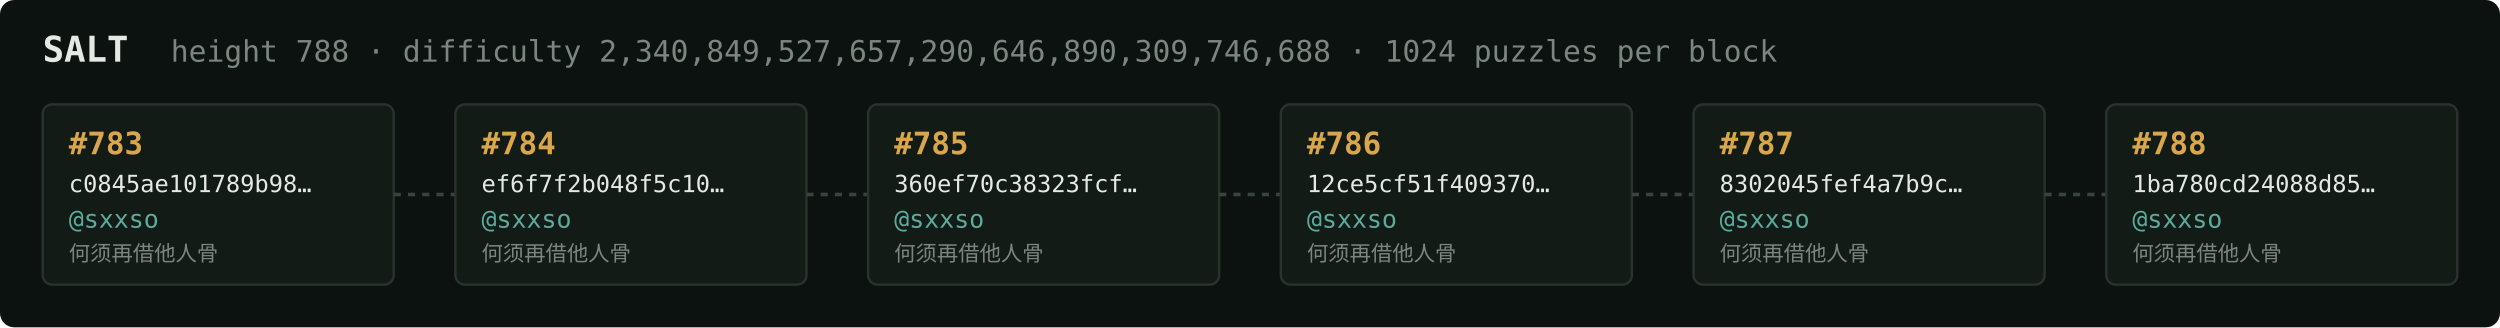
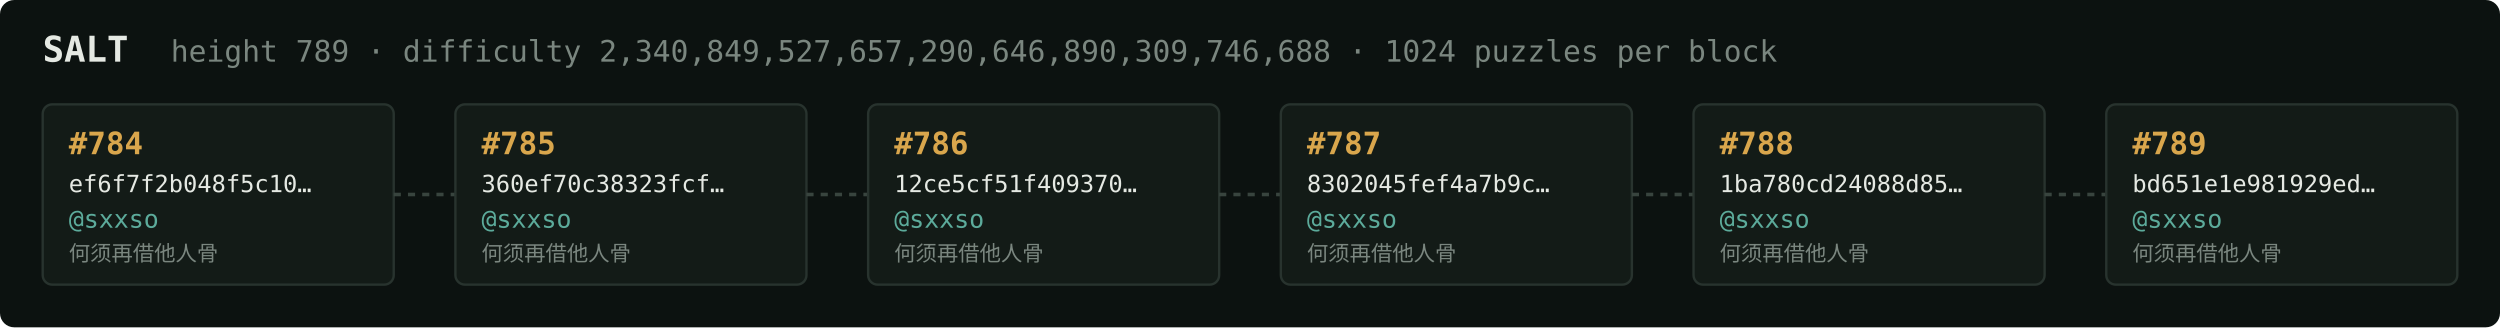
<svg xmlns="http://www.w3.org/2000/svg" width="1054" height="138" viewBox="0 0 1054 138" font-family="ui-monospace,SFMono-Regular,Menlo,monospace">
  <rect fill="#0c1210" width="1054" height="138" rx="6" />
  <text x="18" y="26" fill="#e5e9e3" font-size="15" font-weight="700">SALT</text>
-   <text x="72" y="26" fill="#7a867f" font-size="12.5">height 788 · difficulty 2,340,849,527,657,290,646,890,309,746,688 · 1024 puzzles per block</text>
+   <text x="72" y="26" fill="#7a867f" font-size="12.5">height 789 · difficulty 2,340,849,527,657,290,646,890,309,746,688 · 1024 puzzles per block</text>
  <rect x="18" y="44" width="148" height="76" rx="4" fill="#131b17" stroke="#28332e" stroke-width="1" />
-   <text x="29" y="65" fill="#d9a64c" font-size="13" font-weight="700">#783</text>
-   <text x="29" y="81" fill="#e5e9e3" font-size="10">c0845ae101789b98…</text>
+   <text x="29" y="65" fill="#d9a64c" font-size="13" font-weight="700">#784</text>
+   <text x="29" y="81" fill="#e5e9e3" font-size="10">ef6f7f2b048f5c10…</text>
  <text x="29" y="96" fill="#5cab9b" font-size="10.5">@sxxso</text>
  <text x="29" y="110" fill="#7a867f" font-size="9">何须再借他人骨</text>
  <line x1="166" y1="82.0" x2="192" y2="82.0" stroke="#38443e" stroke-width="1.5" stroke-dasharray="3 3" />
  <rect x="192" y="44" width="148" height="76" rx="4" fill="#131b17" stroke="#28332e" stroke-width="1" />
-   <text x="203" y="65" fill="#d9a64c" font-size="13" font-weight="700">#784</text>
-   <text x="203" y="81" fill="#e5e9e3" font-size="10">ef6f7f2b048f5c10…</text>
+   <text x="203" y="65" fill="#d9a64c" font-size="13" font-weight="700">#785</text>
+   <text x="203" y="81" fill="#e5e9e3" font-size="10">360ef70c38323fcf…</text>
  <text x="203" y="96" fill="#5cab9b" font-size="10.5">@sxxso</text>
  <text x="203" y="110" fill="#7a867f" font-size="9">何须再借他人骨</text>
  <line x1="340" y1="82.0" x2="366" y2="82.0" stroke="#38443e" stroke-width="1.5" stroke-dasharray="3 3" />
  <rect x="366" y="44" width="148" height="76" rx="4" fill="#131b17" stroke="#28332e" stroke-width="1" />
-   <text x="377" y="65" fill="#d9a64c" font-size="13" font-weight="700">#785</text>
-   <text x="377" y="81" fill="#e5e9e3" font-size="10">360ef70c38323fcf…</text>
+   <text x="377" y="65" fill="#d9a64c" font-size="13" font-weight="700">#786</text>
+   <text x="377" y="81" fill="#e5e9e3" font-size="10">12ce5cf51f409370…</text>
  <text x="377" y="96" fill="#5cab9b" font-size="10.5">@sxxso</text>
  <text x="377" y="110" fill="#7a867f" font-size="9">何须再借他人骨</text>
  <line x1="514" y1="82.0" x2="540" y2="82.0" stroke="#38443e" stroke-width="1.5" stroke-dasharray="3 3" />
  <rect x="540" y="44" width="148" height="76" rx="4" fill="#131b17" stroke="#28332e" stroke-width="1" />
-   <text x="551" y="65" fill="#d9a64c" font-size="13" font-weight="700">#786</text>
-   <text x="551" y="81" fill="#e5e9e3" font-size="10">12ce5cf51f409370…</text>
+   <text x="551" y="65" fill="#d9a64c" font-size="13" font-weight="700">#787</text>
+   <text x="551" y="81" fill="#e5e9e3" font-size="10">8302045fef4a7b9c…</text>
  <text x="551" y="96" fill="#5cab9b" font-size="10.5">@sxxso</text>
  <text x="551" y="110" fill="#7a867f" font-size="9">何须再借他人骨</text>
  <line x1="688" y1="82.0" x2="714" y2="82.0" stroke="#38443e" stroke-width="1.5" stroke-dasharray="3 3" />
  <rect x="714" y="44" width="148" height="76" rx="4" fill="#131b17" stroke="#28332e" stroke-width="1" />
-   <text x="725" y="65" fill="#d9a64c" font-size="13" font-weight="700">#787</text>
-   <text x="725" y="81" fill="#e5e9e3" font-size="10">8302045fef4a7b9c…</text>
+   <text x="725" y="65" fill="#d9a64c" font-size="13" font-weight="700">#788</text>
+   <text x="725" y="81" fill="#e5e9e3" font-size="10">1ba780cd24088d85…</text>
  <text x="725" y="96" fill="#5cab9b" font-size="10.5">@sxxso</text>
  <text x="725" y="110" fill="#7a867f" font-size="9">何须再借他人骨</text>
  <line x1="862" y1="82.0" x2="888" y2="82.0" stroke="#38443e" stroke-width="1.5" stroke-dasharray="3 3" />
  <rect x="888" y="44" width="148" height="76" rx="4" fill="#131b17" stroke="#28332e" stroke-width="1" />
-   <text x="899" y="65" fill="#d9a64c" font-size="13" font-weight="700">#788</text>
-   <text x="899" y="81" fill="#e5e9e3" font-size="10">1ba780cd24088d85…</text>
+   <text x="899" y="65" fill="#d9a64c" font-size="13" font-weight="700">#789</text>
+   <text x="899" y="81" fill="#e5e9e3" font-size="10">bd651e1e981929ed…</text>
  <text x="899" y="96" fill="#5cab9b" font-size="10.5">@sxxso</text>
  <text x="899" y="110" fill="#7a867f" font-size="9">何须再借他人骨</text>
</svg>
